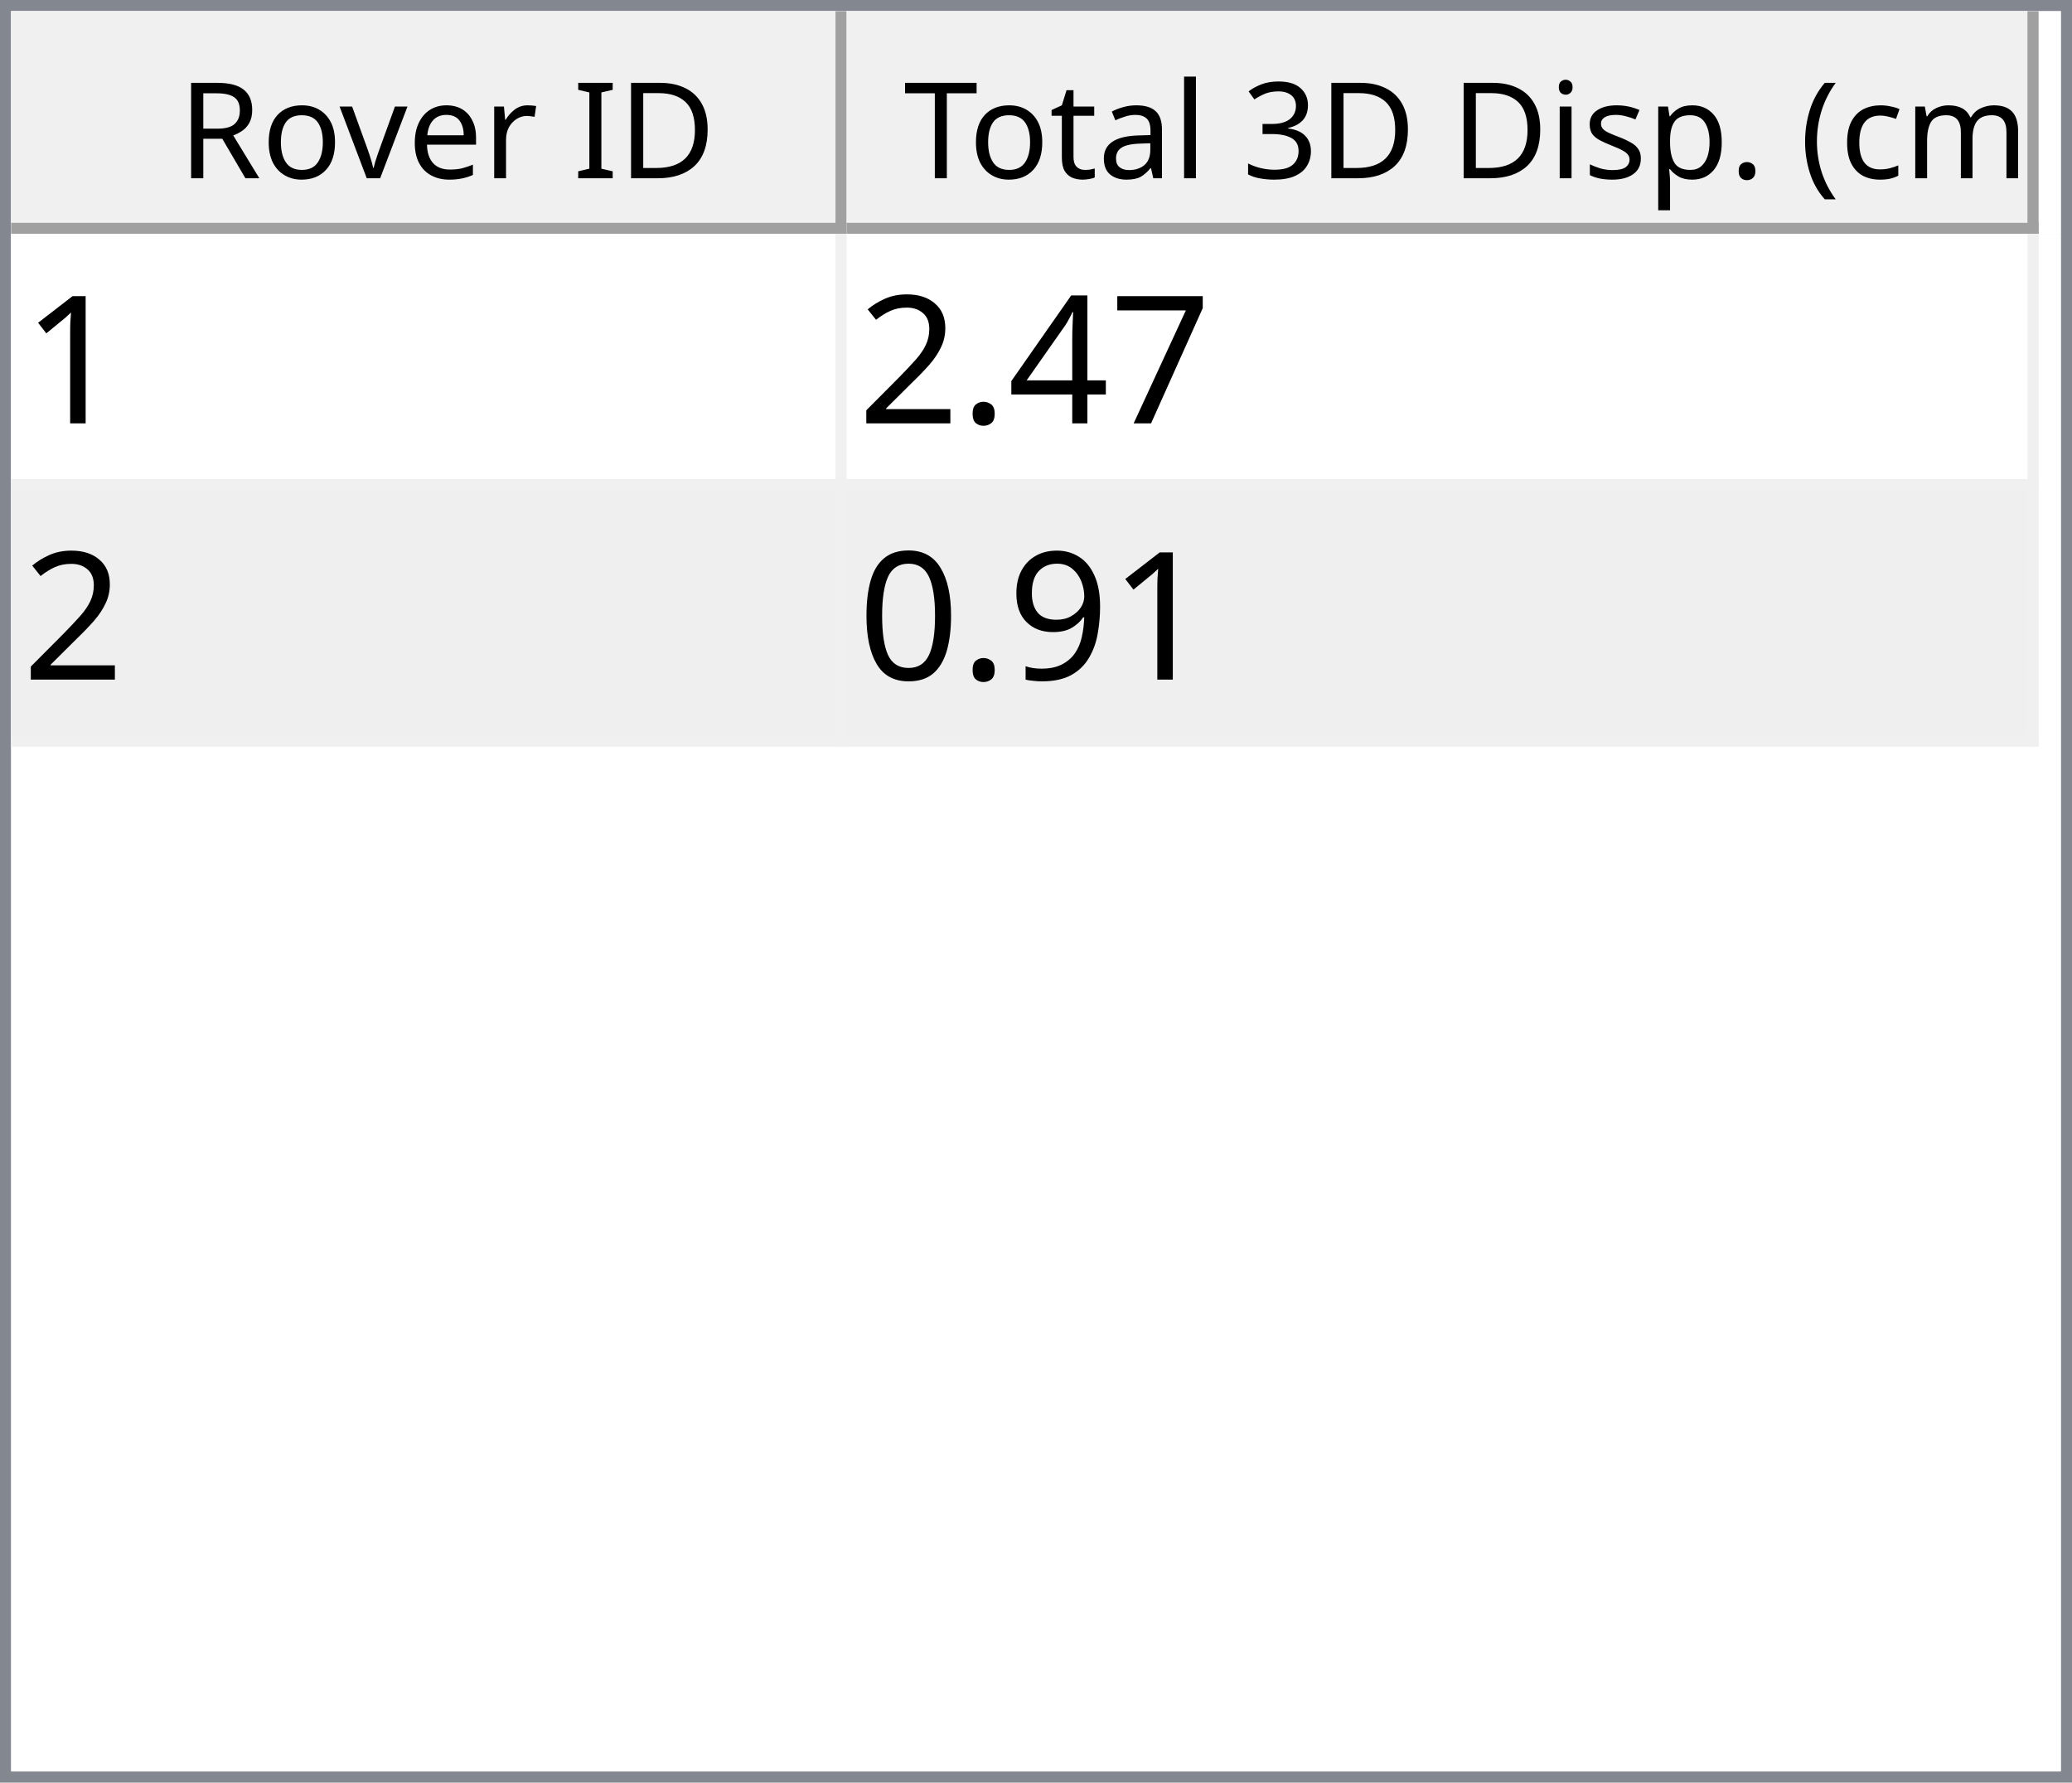
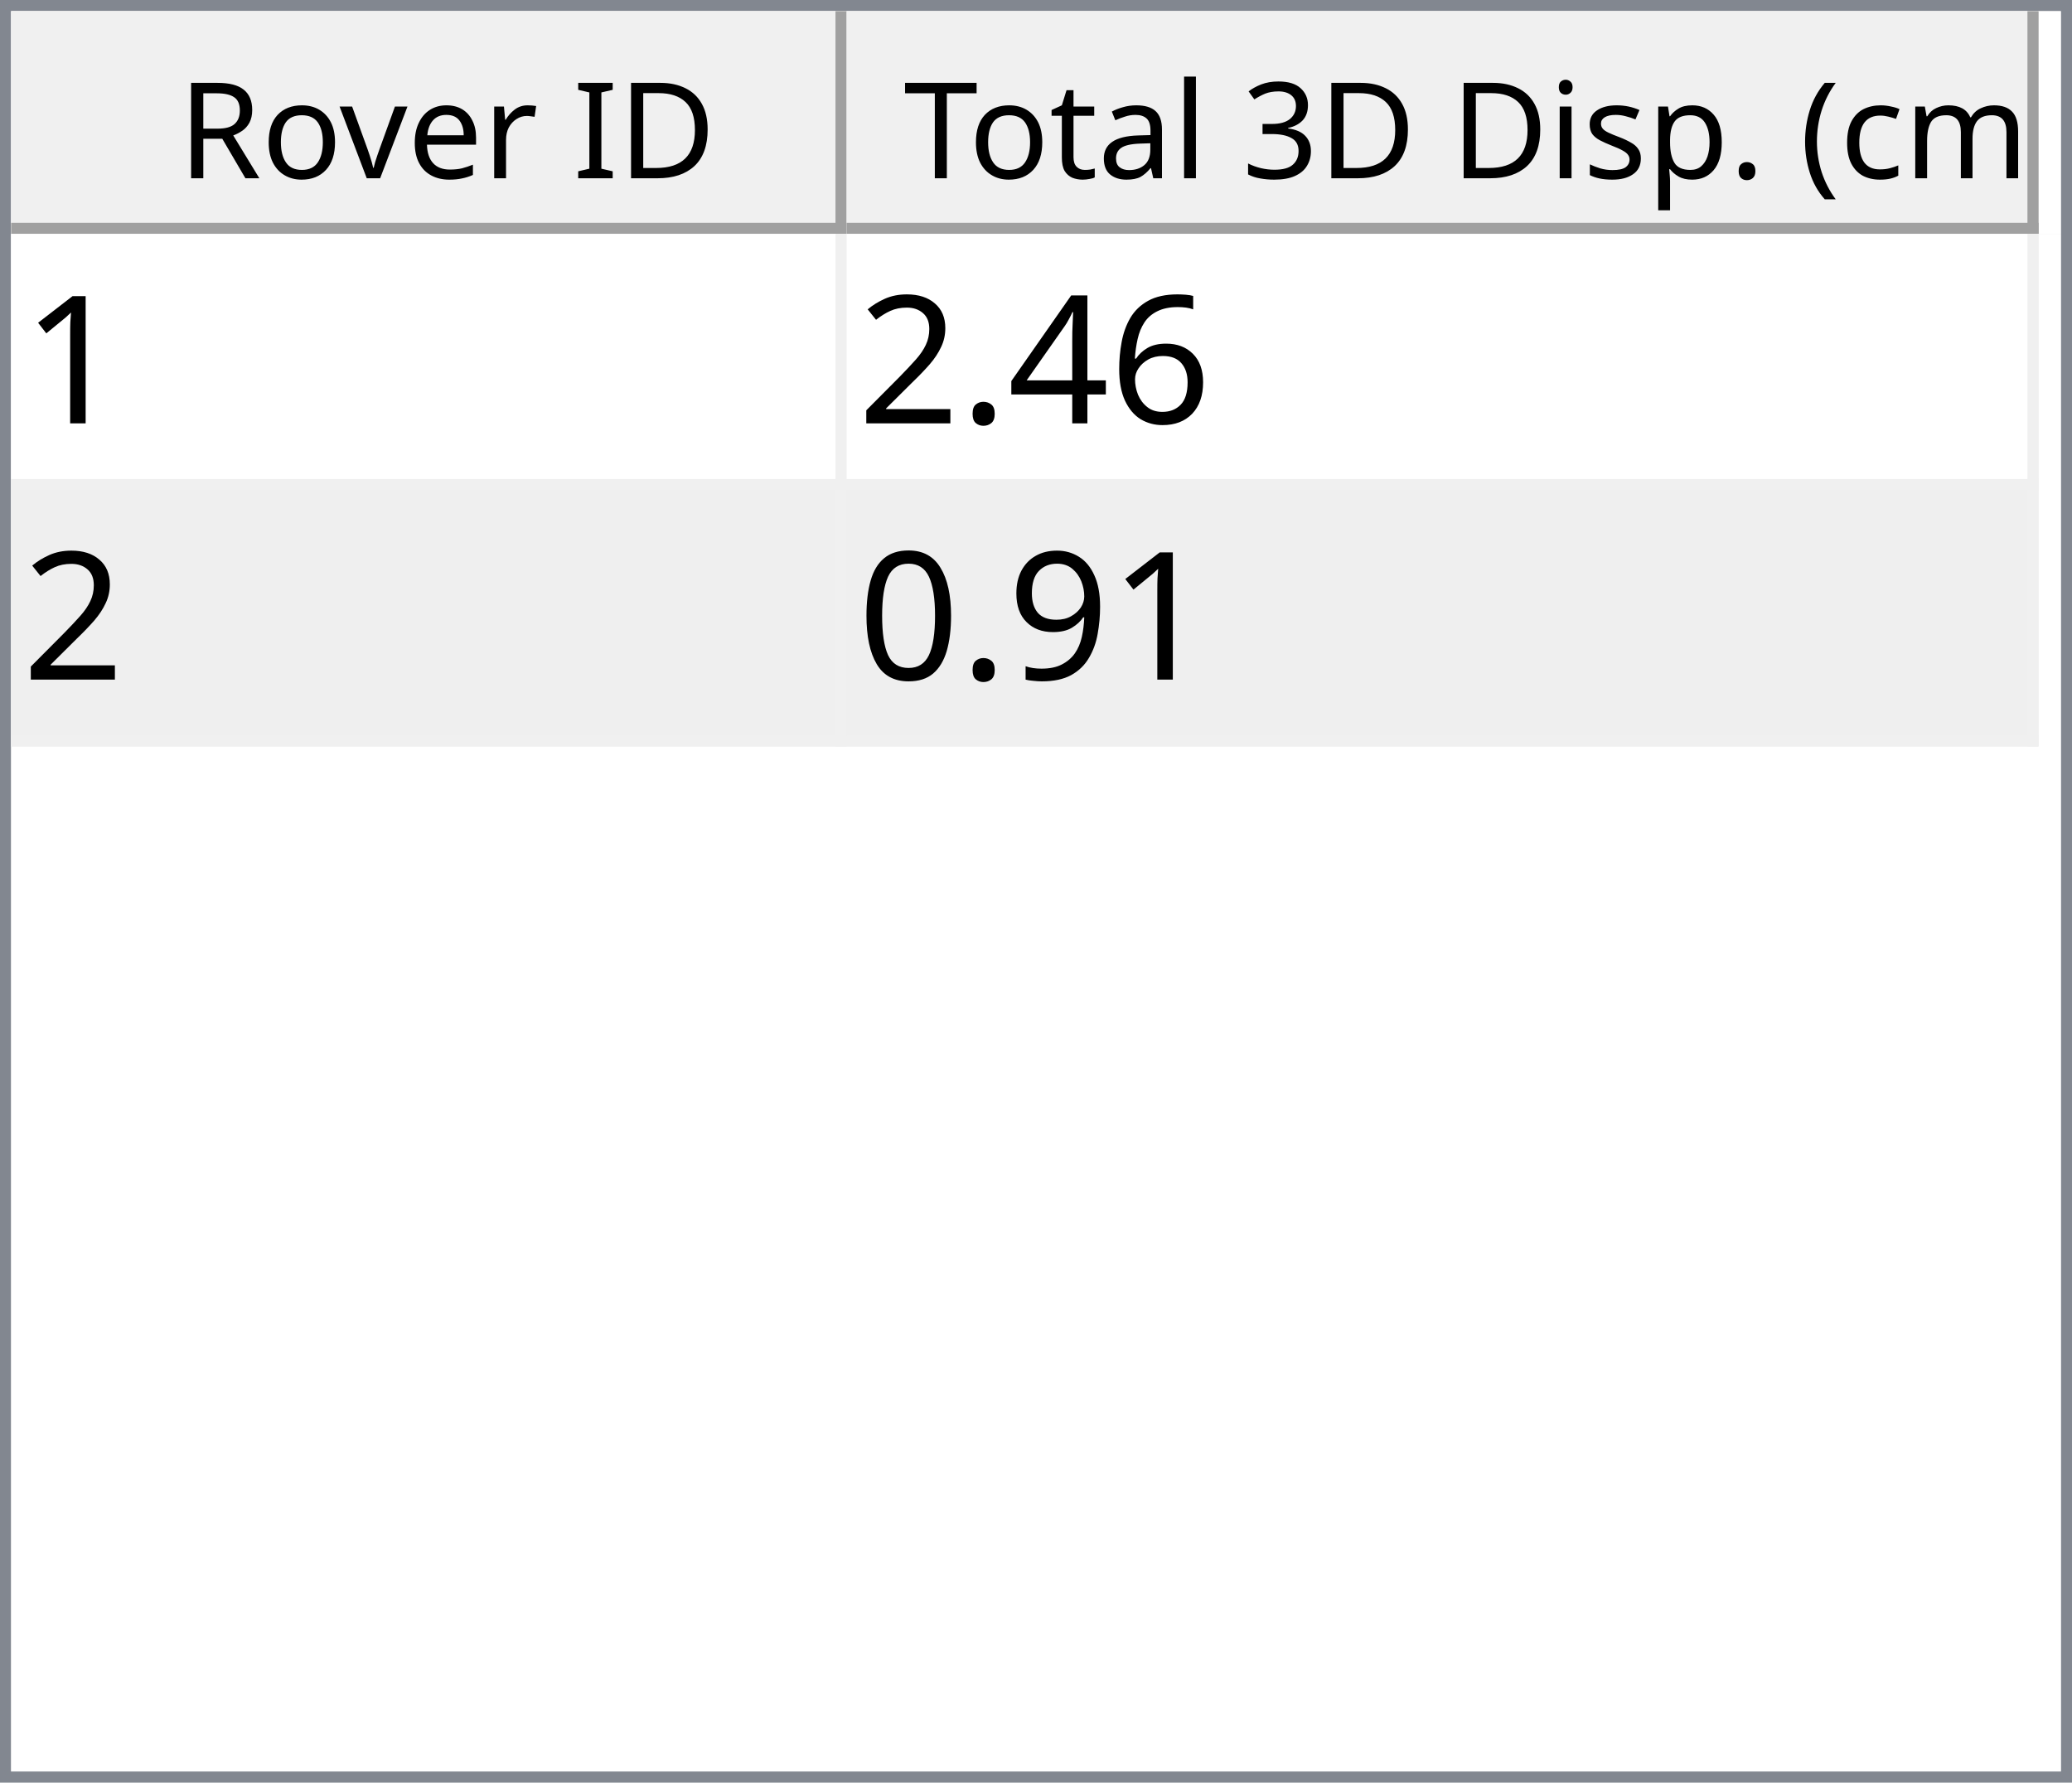
<svg xmlns="http://www.w3.org/2000/svg" style="fill-opacity:1; color-rendering:auto; color-interpolation:auto; text-rendering:auto; stroke:black; stroke-linecap:square; stroke-miterlimit:10; shape-rendering:auto; stroke-opacity:1; fill:black; stroke-dasharray:none; font-weight:normal; stroke-width:1; font-family:'Dialog'; font-style:normal; stroke-linejoin:miter; font-size:12px; stroke-dashoffset:0; image-rendering:auto;" width="186" height="160">
  <defs id="genericDefs" />
  <g>
    <defs id="defs1">
      <clipPath clipPathUnits="userSpaceOnUse" id="clipPath1">
        <path d="M0 0 L186 0 L186 160 L0 160 L0 0 Z" />
      </clipPath>
      <clipPath clipPathUnits="userSpaceOnUse" id="clipPath2">
        <path d="M0 0 L0 160 L186 160 L186 0 Z" />
      </clipPath>
      <clipPath clipPathUnits="userSpaceOnUse" id="clipPath3">
        <path d="M0 0 L0 20 L184 20 L184 0 Z" />
      </clipPath>
      <clipPath clipPathUnits="userSpaceOnUse" id="clipPath4">
        <path d="M0 0 L0 20 L75 20 L75 0 Z" />
      </clipPath>
      <clipPath clipPathUnits="userSpaceOnUse" id="clipPath5">
        <path d="M1 1 L1 19 L74 19 L74 1 Z" />
      </clipPath>
      <clipPath clipPathUnits="userSpaceOnUse" id="clipPath6">
        <path d="M0 0 L0 18 L73 18 L73 0 Z" />
      </clipPath>
      <clipPath clipPathUnits="userSpaceOnUse" id="clipPath7">
        <path d="M-0.5 -0.5 L-0.5 19.5 L74.5 19.5 L74.5 -0.5 Z" />
      </clipPath>
      <clipPath clipPathUnits="userSpaceOnUse" id="clipPath8">
        <path d="M0 0 L0 20 L107 20 L107 0 Z" />
      </clipPath>
      <clipPath clipPathUnits="userSpaceOnUse" id="clipPath9">
        <path d="M1 1 L1 19 L106 19 L106 1 Z" />
      </clipPath>
      <clipPath clipPathUnits="userSpaceOnUse" id="clipPath10">
        <path d="M0 0 L0 18 L105 18 L105 0 Z" />
      </clipPath>
      <clipPath clipPathUnits="userSpaceOnUse" id="clipPath11">
        <path d="M-0.5 -0.5 L-0.5 19.5 L106.5 19.5 L106.5 -0.5 Z" />
      </clipPath>
      <clipPath clipPathUnits="userSpaceOnUse" id="clipPath12">
        <path d="M0 0 L0 138 L184 138 L184 0 Z" />
      </clipPath>
      <clipPath clipPathUnits="userSpaceOnUse" id="clipPath13">
        <path d="M0 0 L0 46 L182 46 L182 0 Z" />
      </clipPath>
      <clipPath clipPathUnits="userSpaceOnUse" id="clipPath14">
        <path d="M-0.5 -0.5 L-0.5 45.5 L181.5 45.5 L181.5 -0.5 Z" />
      </clipPath>
      <clipPath clipPathUnits="userSpaceOnUse" id="clipPath15">
        <path d="M0 0 L0 22 L74 22 L74 0 Z" />
      </clipPath>
      <clipPath clipPathUnits="userSpaceOnUse" id="clipPath16">
        <path d="M0 0 L0 22 L106 22 L106 0 Z" />
      </clipPath>
      <font horiz-adv-x="64.551" id="font1">
        <font-face ascent="107.91" descent="25.098" units-per-em="100" style="font-style:normal; font-family:Segoe UI; font-weight:normal;" />
        <missing-glyph horiz-adv-x="64.551" d="M8.109 0 L8.109 68.266 L56.453 68.266 L56.453 0 L8.109 0 ZM15.328 7.234 L49.219 7.234 L49.219 61.031 L15.328 61.031 L15.328 7.234 Z" />
        <glyph unicode="D" horiz-adv-x="70.117" d="M9.188 0 L9.188 70.016 L28.516 70.016 Q65.531 70.016 65.531 35.891 Q65.531 19.672 55.25 9.836 Q44.969 0 27.734 0 L9.188 0 ZM17.391 62.594 L17.391 7.422 L27.828 7.422 Q41.609 7.422 49.273 14.797 Q56.938 22.172 56.938 35.688 Q56.938 62.594 28.328 62.594 L17.391 62.594 Z" />
        <glyph unicode="I" horiz-adv-x="26.611" d="M17.391 0 L9.188 0 L9.188 70.016 L17.391 70.016 L17.391 0 Z" />
        <glyph unicode=" " horiz-adv-x="27.393" d="" />
        <glyph unicode="r" horiz-adv-x="34.766" d="M34.188 41.891 Q32.078 43.5 28.125 43.5 Q23 43.5 19.555 38.672 Q16.109 33.844 16.109 25.484 L16.109 0 L8.109 0 L8.109 50 L16.109 50 L16.109 39.703 L16.312 39.703 Q18.016 44.969 21.531 47.922 Q25.047 50.875 29.391 50.875 Q32.516 50.875 34.188 50.203 L34.188 41.891 Z" />
        <glyph unicode="e" horiz-adv-x="52.295" d="M48.297 23 L12.984 23 Q13.188 14.656 17.484 10.109 Q21.781 5.562 29.297 5.562 Q37.75 5.562 44.828 11.141 L44.828 3.609 Q38.234 -1.172 27.391 -1.172 Q16.797 -1.172 10.742 5.641 Q4.688 12.453 4.688 24.812 Q4.688 36.469 11.305 43.82 Q17.922 51.172 27.734 51.172 Q37.547 51.172 42.922 44.828 Q48.297 38.484 48.297 27.203 L48.297 23 ZM40.094 29.781 Q40.047 36.719 36.75 40.578 Q33.453 44.438 27.594 44.438 Q21.922 44.438 17.969 40.383 Q14.016 36.328 13.094 29.781 L40.094 29.781 Z" />
        <glyph unicode="v" horiz-adv-x="47.9" d="M47.406 50 L27.484 0 L19.625 0 L0.688 50 L9.469 50 L22.172 13.672 Q23.578 9.672 23.922 6.688 L24.125 6.688 Q24.609 10.453 25.688 13.484 L38.969 50 L47.406 50 Z" />
        <glyph unicode="o" horiz-adv-x="58.594" d="M29 -1.172 Q17.922 -1.172 11.305 5.836 Q4.688 12.844 4.688 24.422 Q4.688 37.016 11.57 44.094 Q18.453 51.172 30.172 51.172 Q41.359 51.172 47.633 44.289 Q53.906 37.406 53.906 25.203 Q53.906 13.234 47.141 6.031 Q40.375 -1.172 29 -1.172 ZM29.594 44.438 Q21.875 44.438 17.383 39.188 Q12.891 33.938 12.891 24.703 Q12.891 15.828 17.43 10.695 Q21.969 5.562 29.594 5.562 Q37.359 5.562 41.531 10.594 Q45.703 15.625 45.703 24.906 Q45.703 34.281 41.531 39.359 Q37.359 44.438 29.594 44.438 Z" />
        <glyph unicode="R" horiz-adv-x="59.814" d="M59.375 0 L49.609 0 L37.891 19.625 Q36.281 22.359 34.766 24.289 Q33.25 26.219 31.664 27.438 Q30.078 28.656 28.25 29.219 Q26.422 29.781 24.125 29.781 L17.391 29.781 L17.391 0 L9.188 0 L9.188 70.016 L30.078 70.016 Q34.672 70.016 38.555 68.867 Q42.438 67.719 45.289 65.375 Q48.141 63.031 49.758 59.547 Q51.375 56.062 51.375 51.375 Q51.375 47.703 50.273 44.656 Q49.172 41.609 47.148 39.211 Q45.125 36.812 42.266 35.133 Q39.406 33.453 35.844 32.516 L35.844 32.328 Q37.594 31.547 38.891 30.547 Q40.188 29.547 41.359 28.18 Q42.531 26.812 43.68 25.078 Q44.828 23.344 46.234 21.047 L59.375 0 ZM17.391 62.594 L17.391 37.203 L28.516 37.203 Q31.594 37.203 34.203 38.133 Q36.812 39.062 38.719 40.797 Q40.625 42.531 41.703 45.047 Q42.781 47.562 42.781 50.688 Q42.781 56.297 39.141 59.445 Q35.5 62.594 28.609 62.594 L17.391 62.594 Z" />
        <glyph unicode=")" horiz-adv-x="30.176" d="M8.297 -15.922 L1.172 -15.922 Q16.406 2.344 16.406 26.812 Q16.406 51.469 1.078 70.016 L8.297 70.016 Q23.531 52.156 23.531 26.703 Q23.531 1.375 8.297 -15.922 Z" />
        <glyph unicode="m" horiz-adv-x="86.133" d="M79.109 0 L71.094 0 L71.094 28.719 Q71.094 37.016 68.531 40.727 Q65.969 44.438 59.906 44.438 Q54.781 44.438 51.195 39.75 Q47.609 35.062 47.609 28.516 L47.609 0 L39.594 0 L39.594 29.688 Q39.594 44.438 28.219 44.438 Q22.953 44.438 19.531 40.016 Q16.109 35.594 16.109 28.516 L16.109 0 L8.109 0 L8.109 50 L16.109 50 L16.109 42.094 L16.312 42.094 Q21.625 51.172 31.844 51.172 Q36.969 51.172 40.773 48.312 Q44.578 45.453 46 40.828 Q51.562 51.172 62.594 51.172 Q79.109 51.172 79.109 30.812 L79.109 0 Z" />
        <glyph unicode="c" horiz-adv-x="46.191" d="M42.188 2.297 Q36.422 -1.172 28.516 -1.172 Q17.828 -1.172 11.258 5.789 Q4.688 12.75 4.688 23.828 Q4.688 36.188 11.766 43.68 Q18.844 51.172 30.672 51.172 Q37.25 51.172 42.281 48.734 L42.281 40.531 Q36.719 44.438 30.375 44.438 Q22.703 44.438 17.797 38.945 Q12.891 33.453 12.891 24.516 Q12.891 15.719 17.508 10.641 Q22.125 5.562 29.891 5.562 Q36.422 5.562 42.188 9.906 L42.188 2.297 Z" />
        <glyph unicode="(" horiz-adv-x="30.176" d="M29.109 -15.922 L21.969 -15.922 Q6.844 1.375 6.844 26.703 Q6.844 52.156 21.969 70.016 L29.203 70.016 Q13.875 51.469 13.875 26.812 Q13.875 2.344 29.109 -15.922 Z" />
        <glyph unicode="." horiz-adv-x="21.68" d="M10.891 -1.078 Q8.641 -1.078 7.055 0.539 Q5.469 2.156 5.469 4.391 Q5.469 6.641 7.055 8.273 Q8.641 9.906 10.891 9.906 Q13.188 9.906 14.797 8.273 Q16.406 6.641 16.406 4.391 Q16.406 2.156 14.797 0.539 Q13.188 -1.078 10.891 -1.078 Z" />
        <glyph unicode="p" horiz-adv-x="58.789" d="M16.312 7.234 L16.109 7.234 L16.109 -23 L8.109 -23 L8.109 50 L16.109 50 L16.109 41.219 L16.312 41.219 Q22.219 51.172 33.594 51.172 Q43.266 51.172 48.688 44.461 Q54.109 37.75 54.109 26.469 Q54.109 13.922 48 6.375 Q41.891 -1.172 31.297 -1.172 Q21.578 -1.172 16.312 7.234 ZM16.109 27.391 L16.109 20.406 Q16.109 14.203 20.141 9.883 Q24.172 5.562 30.375 5.562 Q37.641 5.562 41.773 11.133 Q45.906 16.703 45.906 26.609 Q45.906 34.969 42.047 39.703 Q38.188 44.438 31.594 44.438 Q24.609 44.438 20.359 39.578 Q16.109 34.719 16.109 27.391 Z" />
        <glyph unicode="s" horiz-adv-x="42.432" d="M5.078 1.812 L5.078 10.406 Q11.625 5.562 19.484 5.562 Q30.031 5.562 30.031 12.594 Q30.031 14.594 29.125 15.992 Q28.219 17.391 26.68 18.461 Q25.141 19.531 23.07 20.383 Q21 21.234 18.609 22.172 Q15.281 23.484 12.766 24.828 Q10.25 26.172 8.57 27.859 Q6.891 29.547 6.031 31.695 Q5.172 33.844 5.172 36.719 Q5.172 40.234 6.789 42.945 Q8.406 45.656 11.086 47.484 Q13.766 49.312 17.211 50.242 Q20.656 51.172 24.312 51.172 Q30.812 51.172 35.938 48.922 L35.938 40.828 Q30.422 44.438 23.25 44.438 Q21 44.438 19.195 43.922 Q17.391 43.406 16.094 42.477 Q14.797 41.547 14.086 40.258 Q13.375 38.969 13.375 37.406 Q13.375 35.453 14.086 34.133 Q14.797 32.812 16.164 31.789 Q17.531 30.766 19.484 29.938 Q21.438 29.109 23.922 28.125 Q27.25 26.859 29.883 25.516 Q32.516 24.172 34.375 22.484 Q36.234 20.797 37.234 18.602 Q38.234 16.406 38.234 13.375 Q38.234 9.672 36.602 6.938 Q34.969 4.203 32.234 2.398 Q29.5 0.594 25.93 -0.289 Q22.359 -1.172 18.453 -1.172 Q10.75 -1.172 5.078 1.812 Z" />
        <glyph unicode="i" horiz-adv-x="24.219" d="M12.203 62.703 Q10.062 62.703 8.547 64.164 Q7.031 65.625 7.031 67.875 Q7.031 70.125 8.547 71.609 Q10.062 73.094 12.203 73.094 Q14.406 73.094 15.945 71.609 Q17.484 70.125 17.484 67.875 Q17.484 65.719 15.945 64.211 Q14.406 62.703 12.203 62.703 ZM16.109 0 L8.109 0 L8.109 50 L16.109 50 L16.109 0 Z" />
        <glyph unicode="3" horiz-adv-x="53.906" d="M46.531 19.828 Q46.531 15.094 44.75 11.211 Q42.969 7.328 39.719 4.57 Q36.469 1.812 31.93 0.297 Q27.391 -1.219 21.922 -1.219 Q11.922 -1.219 6 2.594 L6 11.188 Q13.094 5.609 22.219 5.609 Q25.875 5.609 28.828 6.539 Q31.781 7.469 33.906 9.227 Q36.031 10.984 37.18 13.477 Q38.328 15.969 38.328 19.094 Q38.328 32.812 18.797 32.812 L12.984 32.812 L12.984 39.594 L18.5 39.594 Q35.797 39.594 35.797 52.484 Q35.797 64.406 22.609 64.406 Q15.188 64.406 8.688 59.422 L8.688 67.188 Q15.375 71.188 24.609 71.188 Q29 71.188 32.57 69.969 Q36.141 68.75 38.68 66.555 Q41.219 64.359 42.609 61.281 Q44 58.203 44 54.5 Q44 40.672 30.031 36.719 L30.031 36.531 Q33.594 36.141 36.625 34.797 Q39.656 33.453 41.852 31.305 Q44.047 29.156 45.289 26.25 Q46.531 23.344 46.531 19.828 Z" />
        <glyph unicode="l" horiz-adv-x="24.219" d="M16.109 0 L8.109 0 L8.109 74.031 L16.109 74.031 L16.109 0 Z" />
        <glyph unicode="a" horiz-adv-x="50.879" d="M43.891 0 L35.891 0 L35.891 7.812 L35.688 7.812 Q30.469 -1.172 20.312 -1.172 Q12.844 -1.172 8.617 2.781 Q4.391 6.734 4.391 13.281 Q4.391 27.297 20.906 29.594 L35.891 31.688 Q35.891 44.438 25.594 44.438 Q16.547 44.438 9.281 38.281 L9.281 46.484 Q16.656 51.172 26.266 51.172 Q43.891 51.172 43.891 32.516 L43.891 0 ZM35.891 25.297 L23.828 23.641 Q18.266 22.859 15.43 20.875 Q12.594 18.891 12.594 13.875 Q12.594 10.203 15.211 7.883 Q17.828 5.562 22.172 5.562 Q28.125 5.562 32.008 9.742 Q35.891 13.922 35.891 20.312 L35.891 25.297 Z" />
        <glyph unicode="t" horiz-adv-x="33.887" d="M31.297 0.484 Q28.469 -1.078 23.828 -1.078 Q10.688 -1.078 10.688 13.578 L10.688 43.172 L2.094 43.172 L2.094 50 L10.688 50 L10.688 62.203 L18.703 64.797 L18.703 50 L31.297 50 L31.297 43.172 L18.703 43.172 L18.703 14.984 Q18.703 9.969 20.414 7.82 Q22.125 5.672 26.078 5.672 Q29.109 5.672 31.297 7.328 L31.297 0.484 Z" />
        <glyph unicode="T" horiz-adv-x="52.393" d="M50.594 62.594 L30.375 62.594 L30.375 0 L22.172 0 L22.172 62.594 L2 62.594 L2 70.016 L50.594 70.016 L50.594 62.594 Z" />
      </font>
      <font horiz-adv-x="75.0" id="font2">
        <font-face ascent="100.537" descent="21.973" units-per-em="100" style="font-style:normal; font-family:sans-serif; font-weight:normal;" />
        <missing-glyph horiz-adv-x="75.0" d="M12.5 0 L12.5 62.5 L62.5 62.5 L62.5 0 L12.5 0 ZM14.062 1.562 L60.938 1.562 L60.938 60.938 L14.062 60.938 L14.062 1.562 Z" />
        <glyph unicode="1" horiz-adv-x="55.615" d="M37.25 0 L28.469 0 L28.469 56 Q25.297 52.984 20.141 49.953 Q14.984 46.922 10.891 45.406 L10.891 53.906 Q18.266 57.375 23.781 62.305 Q29.297 67.234 31.594 71.875 L37.25 71.875 L37.25 0 Z" />
-         <glyph unicode="7" horiz-adv-x="55.615" d="M4.734 62.203 L4.734 70.656 L51.078 70.656 L51.078 63.812 Q44.234 56.547 37.523 44.484 Q30.812 32.422 27.156 19.672 Q24.516 10.688 23.781 0 L14.75 0 Q14.891 8.453 18.062 20.414 Q21.234 32.375 27.172 43.484 Q33.109 54.594 39.797 62.203 L4.734 62.203 Z" />
+         <glyph unicode="6" horiz-adv-x="55.615" d="M49.75 54.047 L41.016 53.375 Q39.844 58.547 37.703 60.891 Q34.125 64.656 28.906 64.656 Q24.703 64.656 21.531 62.312 Q17.391 59.281 14.992 53.469 Q12.594 47.656 12.5 36.922 Q15.672 41.75 20.266 44.094 Q24.859 46.438 29.891 46.438 Q38.672 46.438 44.852 39.969 Q51.031 33.5 51.031 23.25 Q51.031 16.5 48.125 10.719 Q45.219 4.938 40.141 1.859 Q35.062 -1.219 28.609 -1.219 Q17.625 -1.219 10.695 6.859 Q3.766 14.938 3.766 33.5 Q3.766 54.25 11.422 63.672 Q18.109 71.875 29.438 71.875 Q37.891 71.875 43.289 67.141 Q48.688 62.406 49.75 54.047 ZM13.875 23.188 Q13.875 18.656 15.797 14.508 Q17.719 10.359 21.188 8.18 Q24.656 6 28.469 6 Q34.031 6 38.039 10.492 Q42.047 14.984 42.047 22.703 Q42.047 30.125 38.086 34.398 Q34.125 38.672 28.125 38.672 Q22.172 38.672 18.023 34.398 Q13.875 30.125 13.875 23.188 Z" />
        <glyph unicode="4" horiz-adv-x="55.615" d="M32.328 0 L32.328 17.141 L1.266 17.141 L1.266 25.203 L33.938 71.578 L41.109 71.578 L41.109 25.203 L50.781 25.203 L50.781 17.141 L41.109 17.141 L41.109 0 L32.328 0 ZM32.328 25.203 L32.328 57.469 L9.906 25.203 L32.328 25.203 Z" />
        <glyph unicode="." horiz-adv-x="27.783" d="M9.078 0 L9.078 10.016 L19.094 10.016 L19.094 0 L9.078 0 Z" />
        <glyph unicode="2" horiz-adv-x="55.615" d="M50.344 8.453 L50.344 0 L3.031 0 Q2.938 3.172 4.047 6.109 Q5.859 10.938 9.836 15.625 Q13.812 20.312 21.344 26.469 Q33.016 36.031 37.117 41.625 Q41.219 47.219 41.219 52.203 Q41.219 57.422 37.477 61.008 Q33.734 64.594 27.734 64.594 Q21.391 64.594 17.578 60.789 Q13.766 56.984 13.719 50.25 L4.688 51.172 Q5.609 61.281 11.664 66.578 Q17.719 71.875 27.938 71.875 Q38.234 71.875 44.242 66.164 Q50.25 60.453 50.25 52 Q50.25 47.703 48.492 43.555 Q46.734 39.406 42.656 34.812 Q38.578 30.219 29.109 22.219 Q21.188 15.578 18.945 13.211 Q16.703 10.844 15.234 8.453 L50.344 8.453 Z" />
        <glyph unicode="9" horiz-adv-x="55.615" d="M5.469 16.547 L13.922 17.328 Q14.984 11.375 18.016 8.688 Q21.047 6 25.781 6 Q29.828 6 32.883 7.859 Q35.938 9.719 37.891 12.82 Q39.844 15.922 41.164 21.195 Q42.484 26.469 42.484 31.938 Q42.484 32.516 42.438 33.688 Q39.797 29.5 35.234 26.883 Q30.672 24.266 25.344 24.266 Q16.453 24.266 10.305 30.711 Q4.156 37.156 4.156 47.703 Q4.156 58.594 10.578 65.234 Q17 71.875 26.656 71.875 Q33.641 71.875 39.43 68.117 Q45.219 64.359 48.219 57.398 Q51.219 50.438 51.219 37.25 Q51.219 23.531 48.242 15.406 Q45.266 7.281 39.383 3.031 Q33.5 -1.219 25.594 -1.219 Q17.188 -1.219 11.867 3.445 Q6.547 8.109 5.469 16.547 ZM41.453 48.141 Q41.453 55.719 37.43 60.156 Q33.406 64.594 27.734 64.594 Q21.875 64.594 17.531 59.812 Q13.188 55.031 13.188 47.406 Q13.188 40.578 17.312 36.305 Q21.438 32.031 27.484 32.031 Q33.594 32.031 37.523 36.305 Q41.453 40.578 41.453 48.141 Z" />
        <glyph unicode="0" horiz-adv-x="55.615" d="M4.156 35.297 Q4.156 48 6.766 55.742 Q9.375 63.484 14.523 67.68 Q19.672 71.875 27.484 71.875 Q33.25 71.875 37.594 69.555 Q41.938 67.234 44.773 62.867 Q47.609 58.5 49.219 52.227 Q50.828 45.953 50.828 35.297 Q50.828 22.703 48.242 14.969 Q45.656 7.234 40.508 3.008 Q35.359 -1.219 27.484 -1.219 Q17.141 -1.219 11.234 6.203 Q4.156 15.141 4.156 35.297 ZM13.188 35.297 Q13.188 17.672 17.312 11.836 Q21.438 6 27.484 6 Q33.547 6 37.672 11.859 Q41.797 17.719 41.797 35.297 Q41.797 52.984 37.672 58.789 Q33.547 64.594 27.391 64.594 Q21.344 64.594 17.719 59.469 Q13.188 52.938 13.188 35.297 Z" />
      </font>
    </defs>
    <g style="fill:white; stroke:white;">
      <rect x="0" y="0" width="186" style="clip-path:url(#clipPath1); stroke:none;" height="160" />
    </g>
    <g style="fill:white; text-rendering:optimizeSpeed; color-rendering:optimizeSpeed; image-rendering:optimizeSpeed; shape-rendering:crispEdges; stroke:white; color-interpolation:sRGB;">
      <rect x="0" width="186" height="160" y="0" style="stroke:none;" />
      <path style="stroke:none;" d="M0 160 L186 160 L186 0 L0 0 Z" />
    </g>
    <g style="fill:rgb(240,240,240); font-family:'Segoe UI'; stroke:rgb(240,240,240);">
      <rect x="0" y="0" width="186" style="clip-path:url(#clipPath2); stroke:none;" height="160" />
    </g>
    <g style="fill:rgb(130,135,144); font-family:'Segoe UI'; stroke:rgb(130,135,144);">
      <path d="M0 0 L186 0 L186 160 L0 160 L0 0 ZM1 1 L185 1 L185 159 L1 159 L1 1 Z" style="fill-rule:evenodd; clip-path:url(#clipPath2); stroke:none;" />
    </g>
    <g style="fill:white; font-family:'Segoe UI'; stroke:white;" transform="translate(1,1)">
      <rect x="0" y="0" width="184" style="clip-path:url(#clipPath3); stroke:none;" height="20" />
    </g>
    <g style="fill:rgb(240,240,240); font-family:'Segoe UI'; stroke:rgb(240,240,240);" transform="translate(1,1)">
      <rect x="0" y="0" width="75" style="clip-path:url(#clipPath4); stroke:none;" height="20" />
    </g>
    <g style="font-family:'Segoe UI';" transform="translate(2,2)">
      <text x="14" xml:space="preserve" y="14" style="clip-path:url(#clipPath6); stroke:none;">Rover ID</text>
    </g>
    <g style="fill:rgb(160,160,160); font-family:'Segoe UI'; stroke:rgb(160,160,160); stroke-linejoin:bevel;" transform="translate(1.5,1.5)">
      <line x1="74" x2="74" y1="0" style="fill:none; clip-path:url(#clipPath7);" y2="19" />
    </g>
    <g style="fill:rgb(160,160,160); font-family:'Segoe UI'; stroke:rgb(160,160,160); stroke-linejoin:bevel;" transform="matrix(1,0,0,1,1,1) translate(0.5,0.5)">
      <line x1="0" x2="74" y1="19" style="fill:none; clip-path:url(#clipPath7);" y2="19" />
    </g>
    <g style="fill:rgb(240,240,240); font-family:'Segoe UI'; stroke:rgb(240,240,240);" transform="translate(76,1)">
      <rect x="0" y="0" width="107" style="clip-path:url(#clipPath8); stroke:none;" height="20" />
    </g>
    <g style="font-family:'Segoe UI';" transform="translate(77,2)">
      <text x="1" xml:space="preserve" y="14" style="clip-path:url(#clipPath10); stroke:none;"> Total 3D Disp. (cm)</text>
    </g>
    <g style="fill:rgb(160,160,160); font-family:'Segoe UI'; stroke:rgb(160,160,160); stroke-linejoin:bevel;" transform="translate(76.5,1.5)">
      <line x1="106" x2="106" y1="0" style="fill:none; clip-path:url(#clipPath11);" y2="19" />
    </g>
    <g style="fill:rgb(160,160,160); font-family:'Segoe UI'; stroke:rgb(160,160,160); stroke-linejoin:bevel;" transform="matrix(1,0,0,1,76,1) translate(0.5,0.5)">
      <line x1="0" x2="106" y1="19" style="fill:none; clip-path:url(#clipPath11);" y2="19" />
    </g>
    <g style="fill:white; font-family:'Segoe UI'; stroke:white;" transform="translate(1,21)">
      <rect x="0" y="0" width="184" style="clip-path:url(#clipPath12); stroke:none;" height="138" />
    </g>
    <g style="fill:rgb(240,240,240); font-size:16px; font-family:sans-serif; stroke:rgb(240,240,240);" transform="translate(1,21)">
      <rect x="0" y="0" width="182" style="clip-path:url(#clipPath13); stroke:none;" height="46" />
      <line transform="translate(0.5,0.5)" x1="0" x2="181" y1="22" style="clip-path:url(#clipPath14); fill:none; stroke-linejoin:bevel;" y2="22" />
    </g>
    <g transform="matrix(1,0,0,1,1,21) translate(0.5,0.5)" style="fill:rgb(240,240,240); font-size:16px; font-family:sans-serif; stroke:rgb(240,240,240); stroke-linejoin:bevel;">
      <line x1="0" x2="181" y1="45" style="fill:none; clip-path:url(#clipPath14);" y2="45" />
    </g>
    <g transform="matrix(1,0,0,1,1,21) translate(0.5,0.5)" style="fill:rgb(240,240,240); font-size:16px; font-family:sans-serif; stroke:rgb(240,240,240); stroke-linejoin:bevel;">
      <line x1="74" x2="74" y1="0" style="fill:none; clip-path:url(#clipPath14);" y2="45" />
    </g>
    <g transform="matrix(1,0,0,1,1,21) translate(0.5,0.5)" style="fill:rgb(240,240,240); font-size:16px; font-family:sans-serif; stroke:rgb(240,240,240); stroke-linejoin:bevel;">
      <line x1="181" x2="181" y1="0" style="fill:none; clip-path:url(#clipPath14);" y2="45" />
    </g>
    <g style="fill:white; font-size:16px; font-family:sans-serif; stroke:white;" transform="matrix(1,0,0,1,1,21)">
      <rect x="0" y="0" width="74" style="clip-path:url(#clipPath15); stroke:none;" height="22" />
      <text x="1" y="17" style="fill:black; clip-path:url(#clipPath15); stroke:none;" xml:space="preserve">1</text>
    </g>
    <g style="fill:white; font-size:16px; font-family:sans-serif; stroke:white;" transform="matrix(1,0,0,1,1,21) translate(75,0)">
      <rect x="0" y="0" width="106" style="clip-path:url(#clipPath16); stroke:none;" height="22" />
-       <text x="1" y="17" style="fill:black; clip-path:url(#clipPath16); stroke:none;" xml:space="preserve">2.47</text>
+       <text x="1" y="17" style="fill:black; clip-path:url(#clipPath16); stroke:none;" xml:space="preserve">2.46</text>
    </g>
    <g style="fill:rgb(239,239,239); font-size:16px; font-family:sans-serif; stroke:rgb(239,239,239);" transform="matrix(1,0,0,1,1,21) translate(0,23)">
      <rect x="0" y="0" width="74" style="clip-path:url(#clipPath15); stroke:none;" height="22" />
      <text x="1" y="17" style="fill:black; clip-path:url(#clipPath15); stroke:none;" xml:space="preserve">2</text>
    </g>
    <g style="fill:rgb(239,239,239); font-size:16px; font-family:sans-serif; stroke:rgb(239,239,239);" transform="matrix(1,0,0,1,1,21) translate(75,23)">
      <rect x="0" y="0" width="106" style="clip-path:url(#clipPath16); stroke:none;" height="22" />
      <text x="1" y="17" style="fill:black; clip-path:url(#clipPath16); stroke:none;" xml:space="preserve">0.91</text>
    </g>
  </g>
</svg>
